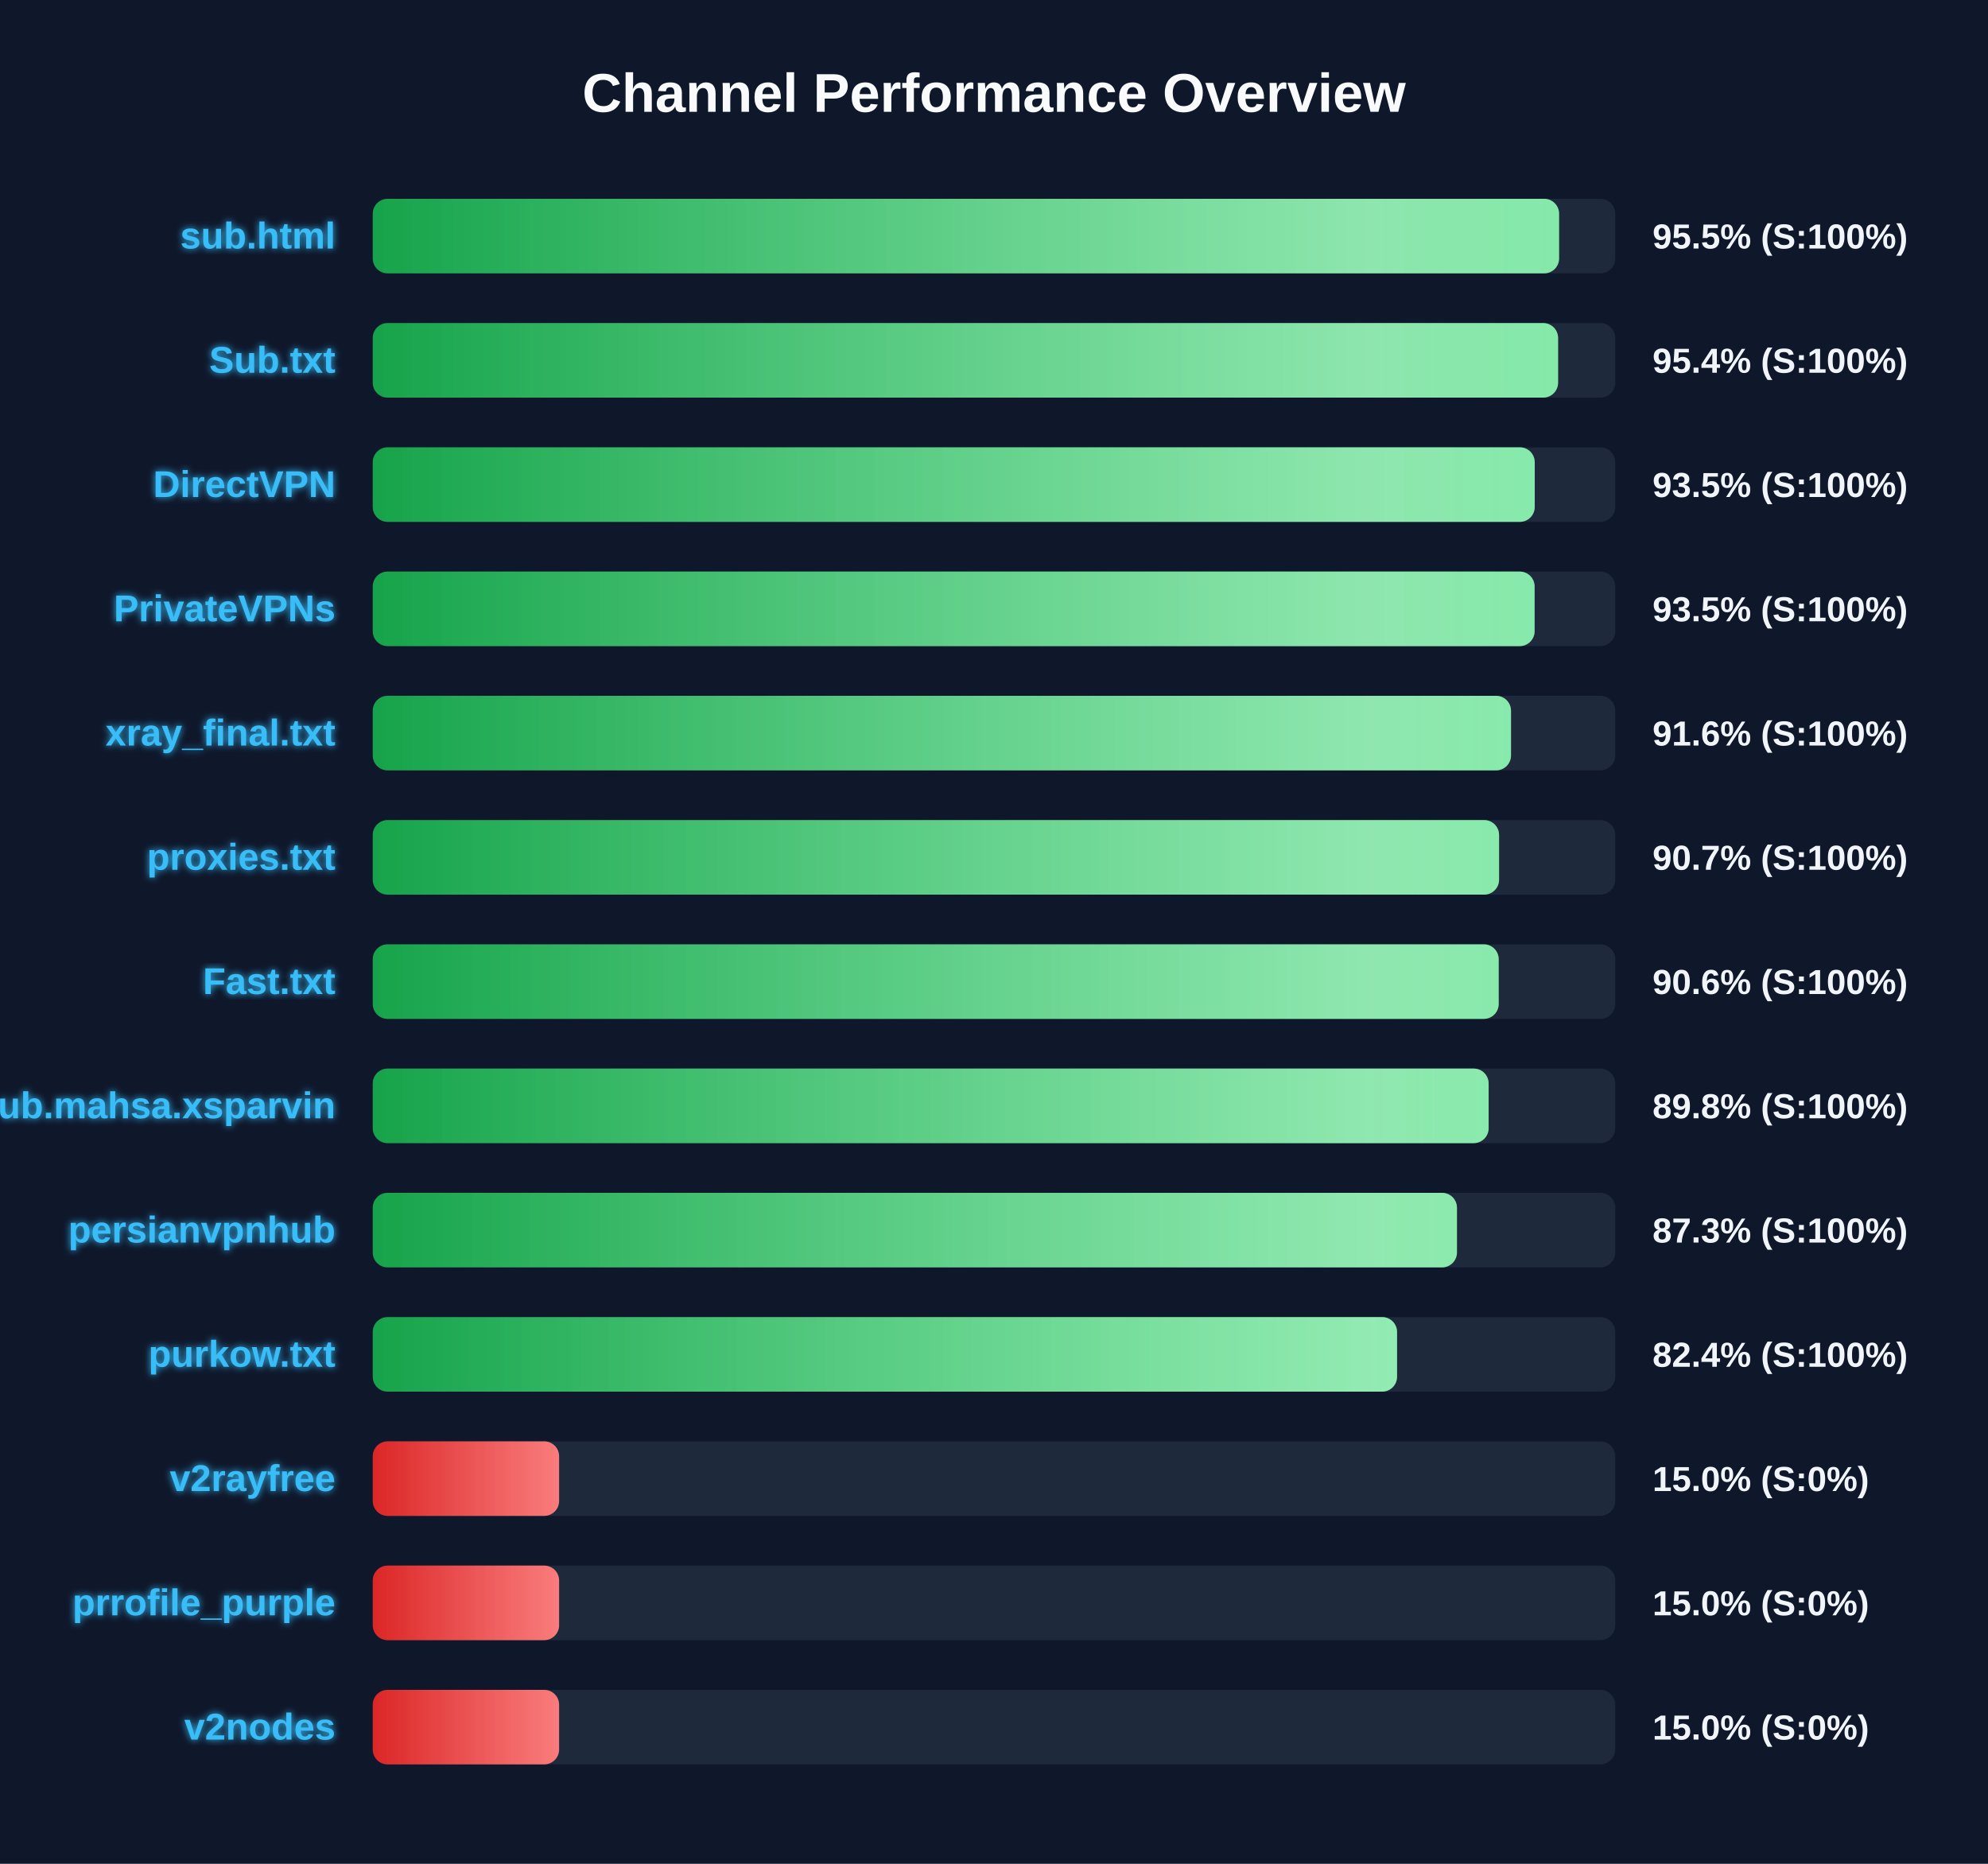
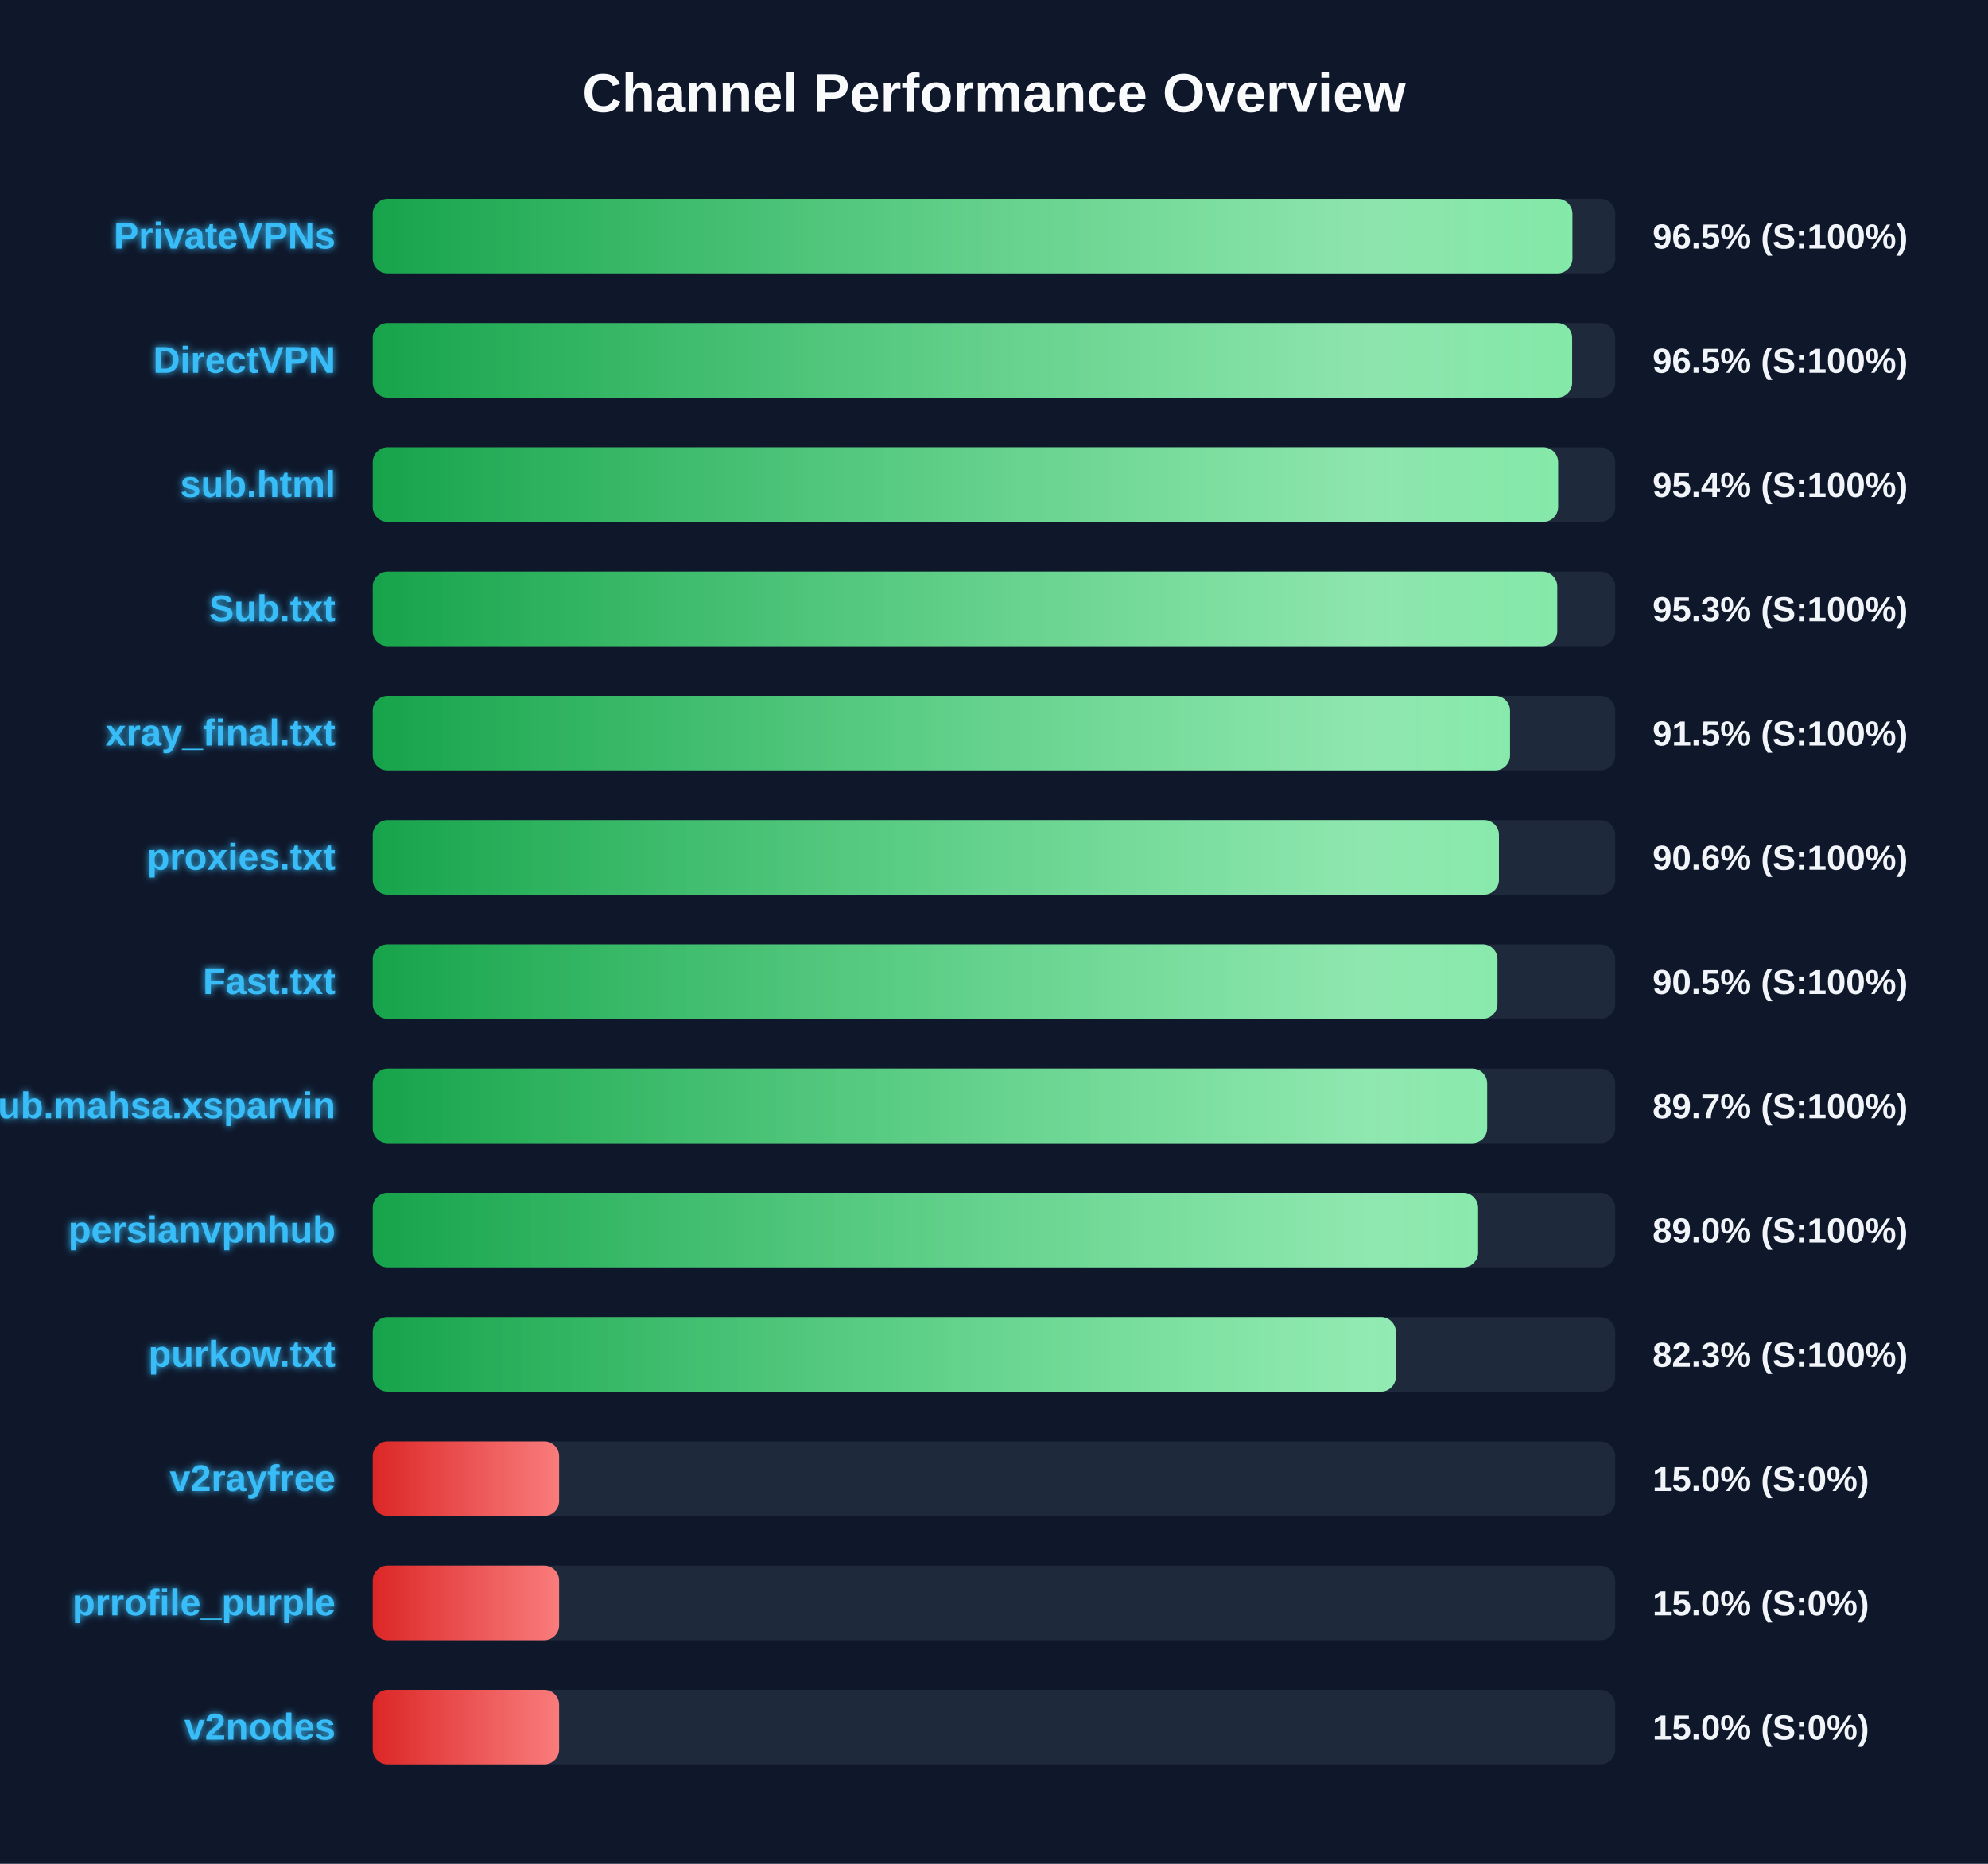
<svg xmlns="http://www.w3.org/2000/svg" width="800" height="750" version="1.1">
  <defs>
    <linearGradient id="grad-green" x1="0%" y1="0%" x2="100%" y2="0%">
      <stop offset="0%" stop-color="#16a34a" />
      <stop offset="100%" stop-color="#4ade80" />
    </linearGradient>
    <linearGradient id="grad-yellow" x1="0%" y1="0%" x2="100%" y2="0%">
      <stop offset="0%" stop-color="#ca8a04" />
      <stop offset="100%" stop-color="#fde047" />
    </linearGradient>
    <linearGradient id="grad-red" x1="0%" y1="0%" x2="100%" y2="0%">
      <stop offset="0%" stop-color="#dc2626" />
      <stop offset="100%" stop-color="#f87171" />
    </linearGradient>
    <linearGradient id="shimmer" x1="0%" y1="0%" x2="100%" y2="0%">
      <stop offset="0%" stop-color="rgba(255,255,255,0)" />
      <stop offset="50%" stop-color="rgba(255,255,255,0.4)" />
      <stop offset="100%" stop-color="rgba(255,255,255,0)" />
    </linearGradient>
    <filter id="glow" x="-20%" y="-20%" width="140%" height="140%">
      <feGaussianBlur stdDeviation="1.5" result="blur" />
      <feComposite in="SourceGraphic" in2="blur" operator="over" />
    </filter>
  </defs>
  <style>
        .bg-rect { fill: #0f172a; }
        .title { font: bold 22px 'Segoe UI', Arial, sans-serif; fill: #f8fafc; }
        .row { font: bold 15px 'Segoe UI', Arial, sans-serif; fill: #38bdf8; filter: url(#glow); }
        .score { font: bold 14px 'Segoe UI', Arial, sans-serif; fill: #f1f5f9; }
        @keyframes shimmer-anim {
            0% { transform: translateX(-100%); }
            100% { transform: translateX(200%); }
        }
        .shimmer-rect {
            animation: shimmer-anim 2.5s infinite linear;
        }
    </style>
  <rect width="100%" height="100%" class="bg-rect" />
  <text x="400" y="45" text-anchor="middle" class="title">Channel Performance Overview</text>
  <rect x="150" y="80" width="500" height="30" fill="#1e293b" rx="6" />
  <clipPath id="clip-0">
-     <rect x="150" y="80" width="477.4" height="30" rx="6" />
+     <rect x="150" y="80" width="482.75" height="30" rx="6" />
  </clipPath>
-   <rect x="150" y="80" width="477.4" height="30" fill="url(#grad-green)" rx="6" />
+   <rect x="150" y="80" width="482.75" height="30" fill="url(#grad-green)" rx="6" />
  <g clip-path="url(#clip-0)">
    <rect x="150" y="80" width="100%" height="30" fill="url(#shimmer)" class="shimmer-rect" />
  </g>
-   <text x="135" y="100" text-anchor="end" class="row">sub.html</text>
-   <text x="665" y="100" text-anchor="start" class="score">95.5% (S:100%)</text>
+   <text x="135" y="100" text-anchor="end" class="row">PrivateVPNs</text>
+   <text x="665" y="100" text-anchor="start" class="score">96.5% (S:100%)</text>
  <rect x="150" y="130" width="500" height="30" fill="#1e293b" rx="6" />
  <clipPath id="clip-1">
-     <rect x="150" y="130" width="477.0" height="30" rx="6" />
+     <rect x="150" y="130" width="482.65" height="30" rx="6" />
  </clipPath>
-   <rect x="150" y="130" width="477.0" height="30" fill="url(#grad-green)" rx="6" />
+   <rect x="150" y="130" width="482.65" height="30" fill="url(#grad-green)" rx="6" />
  <g clip-path="url(#clip-1)">
    <rect x="150" y="130" width="100%" height="30" fill="url(#shimmer)" class="shimmer-rect" />
  </g>
-   <text x="135" y="150" text-anchor="end" class="row">Sub.txt</text>
-   <text x="665" y="150" text-anchor="start" class="score">95.4% (S:100%)</text>
+   <text x="135" y="150" text-anchor="end" class="row">DirectVPN</text>
+   <text x="665" y="150" text-anchor="start" class="score">96.5% (S:100%)</text>
  <rect x="150" y="180" width="500" height="30" fill="#1e293b" rx="6" />
  <clipPath id="clip-2">
-     <rect x="150" y="180" width="467.6" height="30" rx="6" />
+     <rect x="150" y="180" width="477.0" height="30" rx="6" />
  </clipPath>
-   <rect x="150" y="180" width="467.6" height="30" fill="url(#grad-green)" rx="6" />
+   <rect x="150" y="180" width="477.0" height="30" fill="url(#grad-green)" rx="6" />
  <g clip-path="url(#clip-2)">
    <rect x="150" y="180" width="100%" height="30" fill="url(#shimmer)" class="shimmer-rect" />
  </g>
-   <text x="135" y="200" text-anchor="end" class="row">DirectVPN</text>
-   <text x="665" y="200" text-anchor="start" class="score">93.5% (S:100%)</text>
+   <text x="135" y="200" text-anchor="end" class="row">sub.html</text>
+   <text x="665" y="200" text-anchor="start" class="score">95.4% (S:100%)</text>
  <rect x="150" y="230" width="500" height="30" fill="#1e293b" rx="6" />
  <clipPath id="clip-3">
-     <rect x="150" y="230" width="467.55" height="30" rx="6" />
+     <rect x="150" y="230" width="476.65" height="30" rx="6" />
  </clipPath>
-   <rect x="150" y="230" width="467.55" height="30" fill="url(#grad-green)" rx="6" />
+   <rect x="150" y="230" width="476.65" height="30" fill="url(#grad-green)" rx="6" />
  <g clip-path="url(#clip-3)">
    <rect x="150" y="230" width="100%" height="30" fill="url(#shimmer)" class="shimmer-rect" />
  </g>
-   <text x="135" y="250" text-anchor="end" class="row">PrivateVPNs</text>
-   <text x="665" y="250" text-anchor="start" class="score">93.5% (S:100%)</text>
+   <text x="135" y="250" text-anchor="end" class="row">Sub.txt</text>
+   <text x="665" y="250" text-anchor="start" class="score">95.3% (S:100%)</text>
  <rect x="150" y="280" width="500" height="30" fill="#1e293b" rx="6" />
  <clipPath id="clip-4">
-     <rect x="150" y="280" width="458.05" height="30" rx="6" />
+     <rect x="150" y="280" width="457.65" height="30" rx="6" />
  </clipPath>
-   <rect x="150" y="280" width="458.05" height="30" fill="url(#grad-green)" rx="6" />
+   <rect x="150" y="280" width="457.65" height="30" fill="url(#grad-green)" rx="6" />
  <g clip-path="url(#clip-4)">
    <rect x="150" y="280" width="100%" height="30" fill="url(#shimmer)" class="shimmer-rect" />
  </g>
  <text x="135" y="300" text-anchor="end" class="row">xray_final.txt</text>
-   <text x="665" y="300" text-anchor="start" class="score">91.6% (S:100%)</text>
+   <text x="665" y="300" text-anchor="start" class="score">91.5% (S:100%)</text>
  <rect x="150" y="330" width="500" height="30" fill="#1e293b" rx="6" />
  <clipPath id="clip-5">
-     <rect x="150" y="330" width="453.25" height="30" rx="6" />
+     <rect x="150" y="330" width="453.2" height="30" rx="6" />
  </clipPath>
-   <rect x="150" y="330" width="453.25" height="30" fill="url(#grad-green)" rx="6" />
+   <rect x="150" y="330" width="453.2" height="30" fill="url(#grad-green)" rx="6" />
  <g clip-path="url(#clip-5)">
    <rect x="150" y="330" width="100%" height="30" fill="url(#shimmer)" class="shimmer-rect" />
  </g>
  <text x="135" y="350" text-anchor="end" class="row">proxies.txt</text>
-   <text x="665" y="350" text-anchor="start" class="score">90.7% (S:100%)</text>
+   <text x="665" y="350" text-anchor="start" class="score">90.6% (S:100%)</text>
  <rect x="150" y="380" width="500" height="30" fill="#1e293b" rx="6" />
  <clipPath id="clip-6">
-     <rect x="150" y="380" width="453.1" height="30" rx="6" />
+     <rect x="150" y="380" width="452.6" height="30" rx="6" />
  </clipPath>
-   <rect x="150" y="380" width="453.1" height="30" fill="url(#grad-green)" rx="6" />
+   <rect x="150" y="380" width="452.6" height="30" fill="url(#grad-green)" rx="6" />
  <g clip-path="url(#clip-6)">
    <rect x="150" y="380" width="100%" height="30" fill="url(#shimmer)" class="shimmer-rect" />
  </g>
  <text x="135" y="400" text-anchor="end" class="row">Fast.txt</text>
-   <text x="665" y="400" text-anchor="start" class="score">90.6% (S:100%)</text>
+   <text x="665" y="400" text-anchor="start" class="score">90.5% (S:100%)</text>
  <rect x="150" y="430" width="500" height="30" fill="#1e293b" rx="6" />
  <clipPath id="clip-7">
-     <rect x="150" y="430" width="449.05" height="30" rx="6" />
+     <rect x="150" y="430" width="448.45" height="30" rx="6" />
  </clipPath>
-   <rect x="150" y="430" width="449.05" height="30" fill="url(#grad-green)" rx="6" />
+   <rect x="150" y="430" width="448.45" height="30" fill="url(#grad-green)" rx="6" />
  <g clip-path="url(#clip-7)">
    <rect x="150" y="430" width="100%" height="30" fill="url(#shimmer)" class="shimmer-rect" />
  </g>
  <text x="135" y="450" text-anchor="end" class="row">Sub.mahsa.xsparvin</text>
-   <text x="665" y="450" text-anchor="start" class="score">89.8% (S:100%)</text>
+   <text x="665" y="450" text-anchor="start" class="score">89.7% (S:100%)</text>
  <rect x="150" y="480" width="500" height="30" fill="#1e293b" rx="6" />
  <clipPath id="clip-8">
-     <rect x="150" y="480" width="436.3" height="30" rx="6" />
+     <rect x="150" y="480" width="444.8" height="30" rx="6" />
  </clipPath>
-   <rect x="150" y="480" width="436.3" height="30" fill="url(#grad-green)" rx="6" />
+   <rect x="150" y="480" width="444.8" height="30" fill="url(#grad-green)" rx="6" />
  <g clip-path="url(#clip-8)">
    <rect x="150" y="480" width="100%" height="30" fill="url(#shimmer)" class="shimmer-rect" />
  </g>
  <text x="135" y="500" text-anchor="end" class="row">persianvpnhub</text>
-   <text x="665" y="500" text-anchor="start" class="score">87.3% (S:100%)</text>
+   <text x="665" y="500" text-anchor="start" class="score">89.0% (S:100%)</text>
  <rect x="150" y="530" width="500" height="30" fill="#1e293b" rx="6" />
  <clipPath id="clip-9">
-     <rect x="150" y="530" width="412.2" height="30" rx="6" />
+     <rect x="150" y="530" width="411.7" height="30" rx="6" />
  </clipPath>
-   <rect x="150" y="530" width="412.2" height="30" fill="url(#grad-green)" rx="6" />
+   <rect x="150" y="530" width="411.7" height="30" fill="url(#grad-green)" rx="6" />
  <g clip-path="url(#clip-9)">
    <rect x="150" y="530" width="100%" height="30" fill="url(#shimmer)" class="shimmer-rect" />
  </g>
  <text x="135" y="550" text-anchor="end" class="row">purkow.txt</text>
-   <text x="665" y="550" text-anchor="start" class="score">82.4% (S:100%)</text>
+   <text x="665" y="550" text-anchor="start" class="score">82.3% (S:100%)</text>
  <rect x="150" y="580" width="500" height="30" fill="#1e293b" rx="6" />
  <clipPath id="clip-10">
    <rect x="150" y="580" width="75.0" height="30" rx="6" />
  </clipPath>
  <rect x="150" y="580" width="75.0" height="30" fill="url(#grad-red)" rx="6" />
  <g clip-path="url(#clip-10)">
    <rect x="150" y="580" width="100%" height="30" fill="url(#shimmer)" class="shimmer-rect" />
  </g>
  <text x="135" y="600" text-anchor="end" class="row">v2rayfree</text>
  <text x="665" y="600" text-anchor="start" class="score">15.0% (S:0%)</text>
  <rect x="150" y="630" width="500" height="30" fill="#1e293b" rx="6" />
  <clipPath id="clip-11">
    <rect x="150" y="630" width="75.0" height="30" rx="6" />
  </clipPath>
  <rect x="150" y="630" width="75.0" height="30" fill="url(#grad-red)" rx="6" />
  <g clip-path="url(#clip-11)">
    <rect x="150" y="630" width="100%" height="30" fill="url(#shimmer)" class="shimmer-rect" />
  </g>
  <text x="135" y="650" text-anchor="end" class="row">prrofile_purple</text>
  <text x="665" y="650" text-anchor="start" class="score">15.0% (S:0%)</text>
  <rect x="150" y="680" width="500" height="30" fill="#1e293b" rx="6" />
  <clipPath id="clip-12">
    <rect x="150" y="680" width="75.0" height="30" rx="6" />
  </clipPath>
  <rect x="150" y="680" width="75.0" height="30" fill="url(#grad-red)" rx="6" />
  <g clip-path="url(#clip-12)">
    <rect x="150" y="680" width="100%" height="30" fill="url(#shimmer)" class="shimmer-rect" />
  </g>
  <text x="135" y="700" text-anchor="end" class="row">v2nodes</text>
  <text x="665" y="700" text-anchor="start" class="score">15.0% (S:0%)</text>
</svg>
